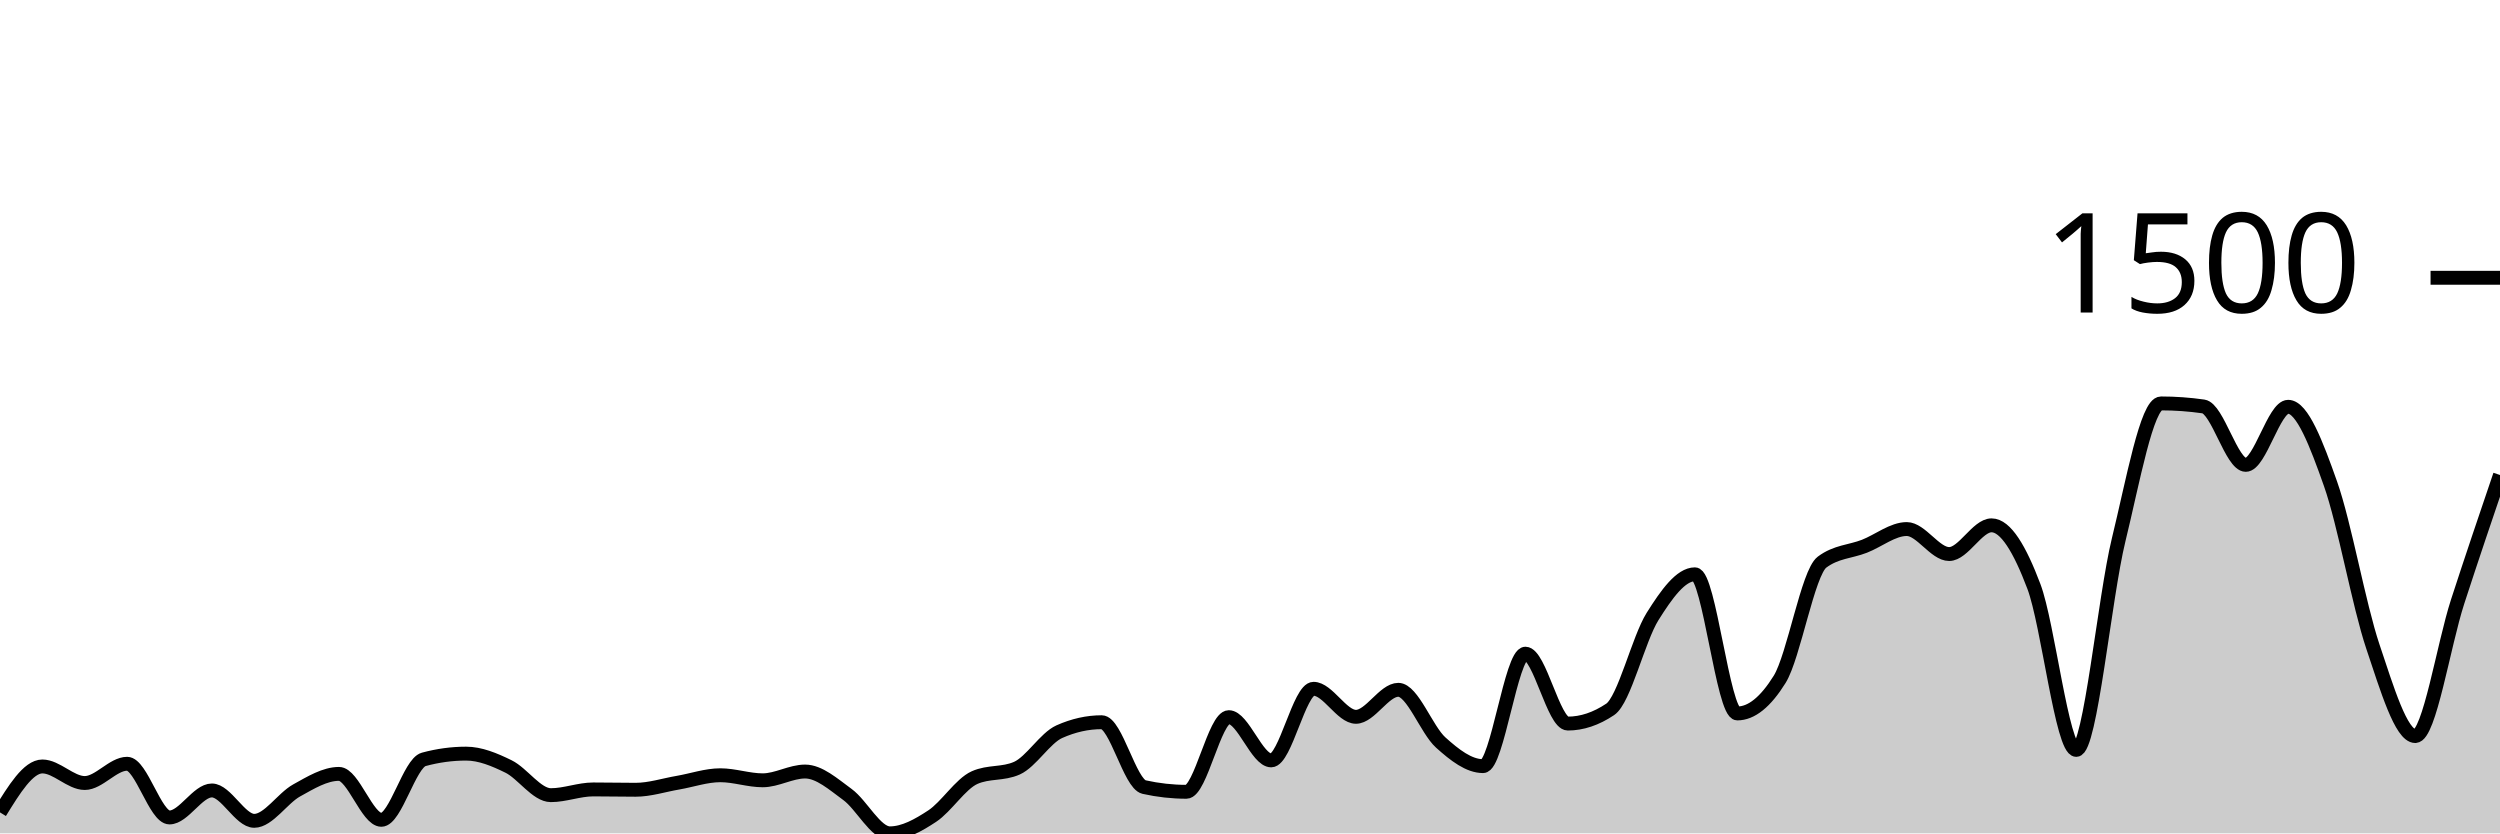
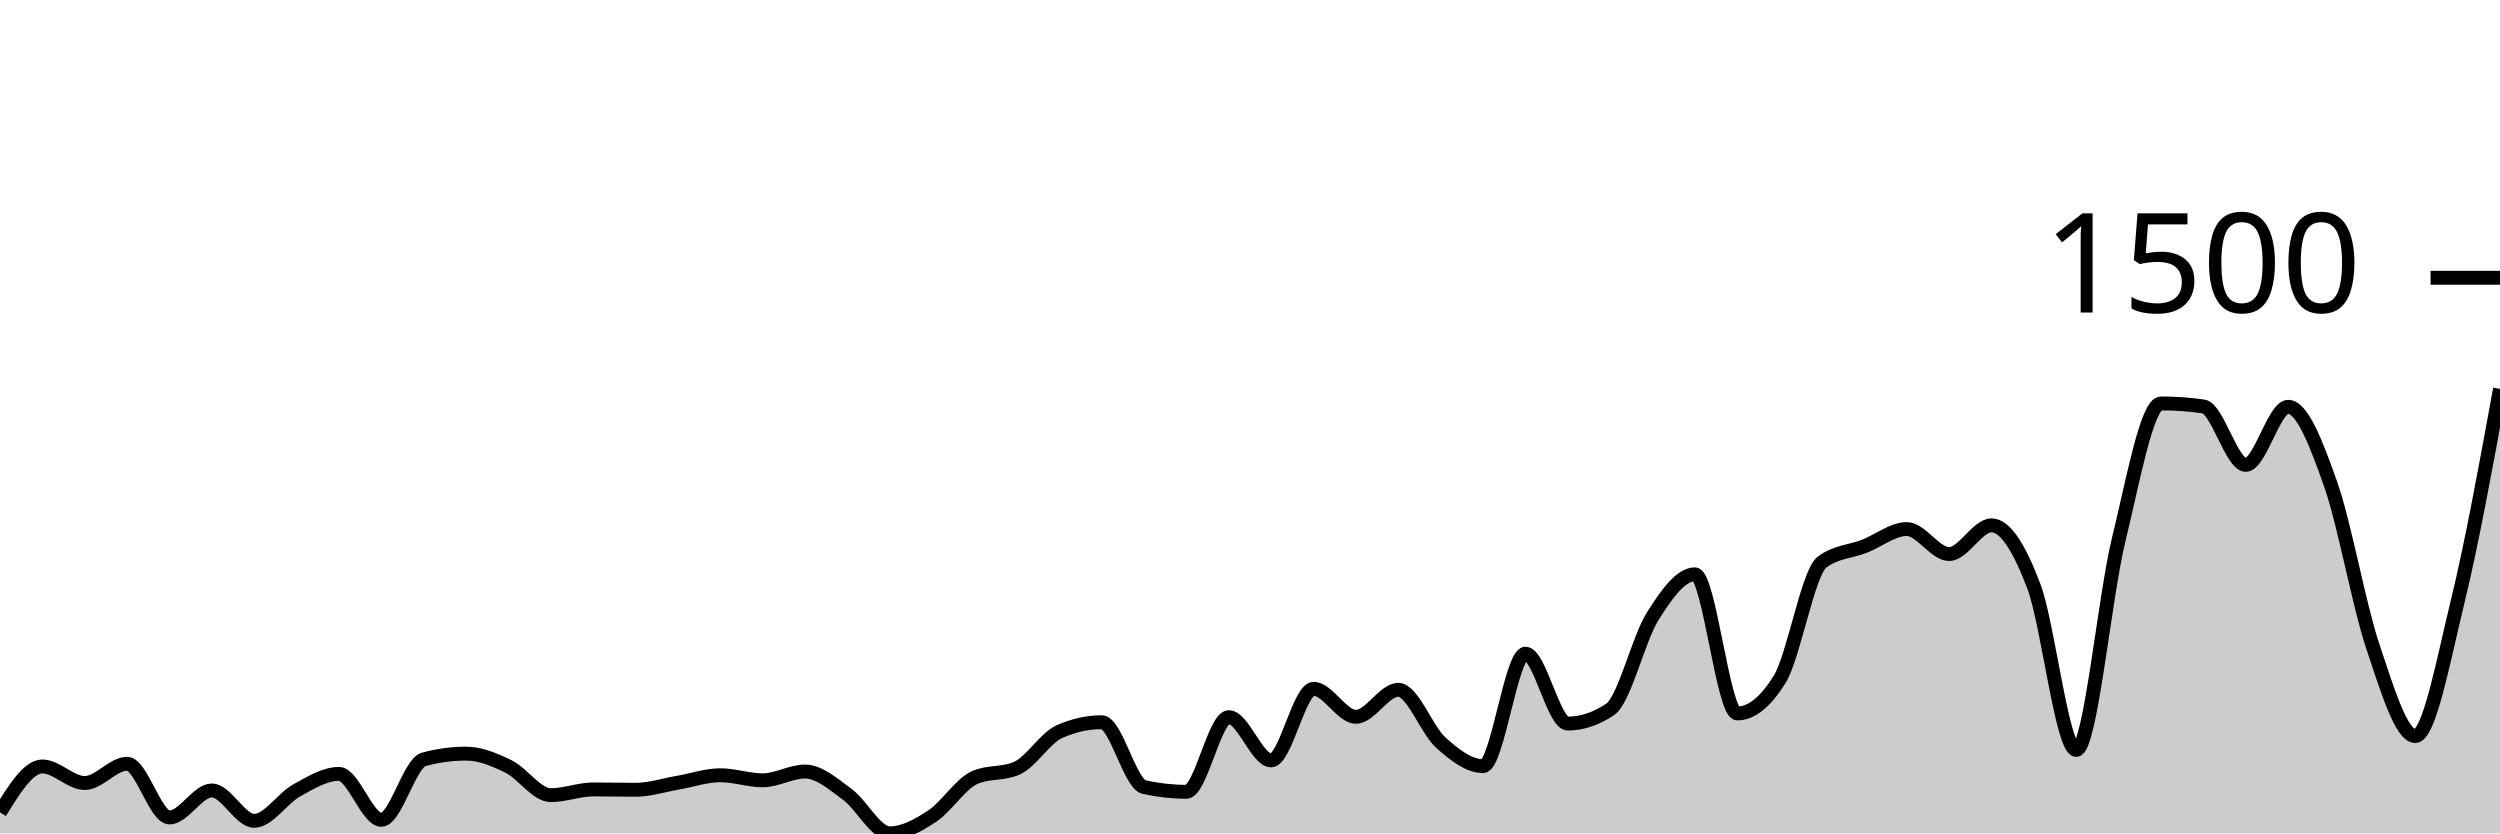
<svg xmlns="http://www.w3.org/2000/svg" viewBox="0 0 180 60">
  <g transform="translate(0,20)">
-     <path class="area" fill="rgba(0, 0, 0, 0.2)" d="M0,38.492C1.017,36.839,2.034,35.185,3.051,35.185C4.068,35.185,5.085,36.377,6.102,36.377C7.119,36.377,8.136,34.991,9.153,34.991C10.169,34.991,11.186,38.857,12.203,38.857C13.22,38.857,14.237,36.912,15.254,36.912C16.271,36.912,17.288,39.1,18.305,39.1C19.322,39.1,20.339,37.475,21.356,36.912C22.373,36.349,23.39,35.72,24.407,35.72C25.424,35.72,26.441,39.027,27.458,39.027C28.475,39.027,29.492,34.95,30.508,34.675C31.525,34.399,32.542,34.261,33.559,34.261C34.576,34.261,35.593,34.687,36.61,35.185C37.627,35.684,38.644,37.252,39.661,37.252C40.678,37.252,41.695,36.839,42.712,36.839C43.729,36.839,44.746,36.863,45.763,36.863C46.78,36.863,47.797,36.527,48.814,36.353C49.831,36.178,50.847,35.818,51.864,35.818C52.881,35.818,53.898,36.182,54.915,36.182C55.932,36.182,56.949,35.55,57.966,35.55C58.983,35.55,60,36.462,61.017,37.204C62.034,37.945,63.051,40,64.068,40C65.085,40,66.102,39.429,67.119,38.76C68.136,38.091,69.153,36.442,70.169,35.988C71.186,35.534,72.203,35.761,73.22,35.307C74.237,34.853,75.254,33.135,76.271,32.681C77.288,32.227,78.305,32,79.322,32C80.339,32,81.356,36.442,82.373,36.669C83.39,36.896,84.407,37.009,85.424,37.009C86.441,37.009,87.458,31.635,88.475,31.635C89.492,31.635,90.508,34.748,91.525,34.748C92.542,34.748,93.559,29.593,94.576,29.593C95.593,29.593,96.61,31.611,97.627,31.611C98.644,31.611,99.661,29.666,100.678,29.666C101.695,29.666,102.712,32.543,103.729,33.459C104.746,34.375,105.763,35.161,106.78,35.161C107.797,35.161,108.814,27.064,109.831,27.064C110.847,27.064,111.864,32.097,112.881,32.097C113.898,32.097,114.915,31.757,115.932,31.076C116.949,30.395,117.966,26.01,118.983,24.389C120,22.768,121.017,21.35,122.034,21.35C123.051,21.35,124.068,31.368,125.085,31.368C126.102,31.368,127.119,30.549,128.136,28.912C129.153,27.275,130.169,21.236,131.186,20.474C132.203,19.712,133.22,19.728,134.237,19.331C135.254,18.934,136.271,18.091,137.288,18.091C138.305,18.091,139.322,19.891,140.339,19.891C141.356,19.891,142.373,17.824,143.39,17.824C144.407,17.824,145.424,19.53,146.441,22.225C147.458,24.92,148.475,33.994,149.492,33.994C150.508,33.994,151.525,23.027,152.542,18.869C153.559,14.711,154.576,9.046,155.593,9.046C156.61,9.046,157.627,9.119,158.644,9.264C159.661,9.41,160.678,13.471,161.695,13.471C162.712,13.471,163.729,9.289,164.746,9.289C165.763,9.289,166.78,11.955,167.797,14.833C168.814,17.71,169.831,23.526,170.847,26.553C171.864,29.581,172.881,32.997,173.898,32.997C174.915,32.997,175.932,26.452,176.949,23.319C177.966,20.186,178.983,17.194,180,14.201L180,40C178.983,40,177.966,40,176.949,40C175.932,40,174.915,40,173.898,40C172.881,40,171.864,40,170.847,40C169.831,40,168.814,40,167.797,40C166.78,40,165.763,40,164.746,40C163.729,40,162.712,40,161.695,40C160.678,40,159.661,40,158.644,40C157.627,40,156.61,40,155.593,40C154.576,40,153.559,40,152.542,40C151.525,40,150.508,40,149.492,40C148.475,40,147.458,40,146.441,40C145.424,40,144.407,40,143.39,40C142.373,40,141.356,40,140.339,40C139.322,40,138.305,40,137.288,40C136.271,40,135.254,40,134.237,40C133.22,40,132.203,40,131.186,40C130.169,40,129.153,40,128.136,40C127.119,40,126.102,40,125.085,40C124.068,40,123.051,40,122.034,40C121.017,40,120,40,118.983,40C117.966,40,116.949,40,115.932,40C114.915,40,113.898,40,112.881,40C111.864,40,110.847,40,109.831,40C108.814,40,107.797,40,106.78,40C105.763,40,104.746,40,103.729,40C102.712,40,101.695,40,100.678,40C99.661,40,98.644,40,97.627,40C96.61,40,95.593,40,94.576,40C93.559,40,92.542,40,91.525,40C90.508,40,89.492,40,88.475,40C87.458,40,86.441,40,85.424,40C84.407,40,83.39,40,82.373,40C81.356,40,80.339,40,79.322,40C78.305,40,77.288,40,76.271,40C75.254,40,74.237,40,73.22,40C72.203,40,71.186,40,70.169,40C69.153,40,68.136,40,67.119,40C66.102,40,65.085,40,64.068,40C63.051,40,62.034,40,61.017,40C60,40,58.983,40,57.966,40C56.949,40,55.932,40,54.915,40C53.898,40,52.881,40,51.864,40C50.847,40,49.831,40,48.814,40C47.797,40,46.78,40,45.763,40C44.746,40,43.729,40,42.712,40C41.695,40,40.678,40,39.661,40C38.644,40,37.627,40,36.61,40C35.593,40,34.576,40,33.559,40C32.542,40,31.525,40,30.508,40C29.492,40,28.475,40,27.458,40C26.441,40,25.424,40,24.407,40C23.39,40,22.373,40,21.356,40C20.339,40,19.322,40,18.305,40C17.288,40,16.271,40,15.254,40C14.237,40,13.22,40,12.203,40C11.186,40,10.169,40,9.153,40C8.136,40,7.119,40,6.102,40C5.085,40,4.068,40,3.051,40C2.034,40,1.017,40,0,40Z" />
-     <path class="line" stroke="black" fill="none" d="M0,38.492C1.017,36.839,2.034,35.185,3.051,35.185C4.068,35.185,5.085,36.377,6.102,36.377C7.119,36.377,8.136,34.991,9.153,34.991C10.169,34.991,11.186,38.857,12.203,38.857C13.22,38.857,14.237,36.912,15.254,36.912C16.271,36.912,17.288,39.1,18.305,39.1C19.322,39.1,20.339,37.475,21.356,36.912C22.373,36.349,23.39,35.72,24.407,35.72C25.424,35.72,26.441,39.027,27.458,39.027C28.475,39.027,29.492,34.95,30.508,34.675C31.525,34.399,32.542,34.261,33.559,34.261C34.576,34.261,35.593,34.687,36.61,35.185C37.627,35.684,38.644,37.252,39.661,37.252C40.678,37.252,41.695,36.839,42.712,36.839C43.729,36.839,44.746,36.863,45.763,36.863C46.78,36.863,47.797,36.527,48.814,36.353C49.831,36.178,50.847,35.818,51.864,35.818C52.881,35.818,53.898,36.182,54.915,36.182C55.932,36.182,56.949,35.55,57.966,35.55C58.983,35.55,60,36.462,61.017,37.204C62.034,37.945,63.051,40,64.068,40C65.085,40,66.102,39.429,67.119,38.76C68.136,38.091,69.153,36.442,70.169,35.988C71.186,35.534,72.203,35.761,73.22,35.307C74.237,34.853,75.254,33.135,76.271,32.681C77.288,32.227,78.305,32,79.322,32C80.339,32,81.356,36.442,82.373,36.669C83.39,36.896,84.407,37.009,85.424,37.009C86.441,37.009,87.458,31.635,88.475,31.635C89.492,31.635,90.508,34.748,91.525,34.748C92.542,34.748,93.559,29.593,94.576,29.593C95.593,29.593,96.61,31.611,97.627,31.611C98.644,31.611,99.661,29.666,100.678,29.666C101.695,29.666,102.712,32.543,103.729,33.459C104.746,34.375,105.763,35.161,106.78,35.161C107.797,35.161,108.814,27.064,109.831,27.064C110.847,27.064,111.864,32.097,112.881,32.097C113.898,32.097,114.915,31.757,115.932,31.076C116.949,30.395,117.966,26.01,118.983,24.389C120,22.768,121.017,21.35,122.034,21.35C123.051,21.35,124.068,31.368,125.085,31.368C126.102,31.368,127.119,30.549,128.136,28.912C129.153,27.275,130.169,21.236,131.186,20.474C132.203,19.712,133.22,19.728,134.237,19.331C135.254,18.934,136.271,18.091,137.288,18.091C138.305,18.091,139.322,19.891,140.339,19.891C141.356,19.891,142.373,17.824,143.39,17.824C144.407,17.824,145.424,19.53,146.441,22.225C147.458,24.92,148.475,33.994,149.492,33.994C150.508,33.994,151.525,23.027,152.542,18.869C153.559,14.711,154.576,9.046,155.593,9.046C156.61,9.046,157.627,9.119,158.644,9.264C159.661,9.41,160.678,13.471,161.695,13.471C162.712,13.471,163.729,9.289,164.746,9.289C165.763,9.289,166.78,11.955,167.797,14.833C168.814,17.71,169.831,23.526,170.847,26.553C171.864,29.581,172.881,32.997,173.898,32.997C174.915,32.997,175.932,26.452,176.949,23.319C177.966,20.186,178.983,17.194,180,14.201" />
+     <path class="area" fill="rgba(0, 0, 0, 0.2)" d="M0,38.492C1.017,36.839,2.034,35.185,3.051,35.185C4.068,35.185,5.085,36.377,6.102,36.377C7.119,36.377,8.136,34.991,9.153,34.991C10.169,34.991,11.186,38.857,12.203,38.857C13.22,38.857,14.237,36.912,15.254,36.912C16.271,36.912,17.288,39.1,18.305,39.1C19.322,39.1,20.339,37.475,21.356,36.912C22.373,36.349,23.39,35.72,24.407,35.72C25.424,35.72,26.441,39.027,27.458,39.027C28.475,39.027,29.492,34.95,30.508,34.675C31.525,34.399,32.542,34.261,33.559,34.261C34.576,34.261,35.593,34.687,36.61,35.185C37.627,35.684,38.644,37.252,39.661,37.252C40.678,37.252,41.695,36.839,42.712,36.839C43.729,36.839,44.746,36.863,45.763,36.863C46.78,36.863,47.797,36.527,48.814,36.353C49.831,36.178,50.847,35.818,51.864,35.818C52.881,35.818,53.898,36.182,54.915,36.182C55.932,36.182,56.949,35.55,57.966,35.55C58.983,35.55,60,36.462,61.017,37.204C62.034,37.945,63.051,40,64.068,40C65.085,40,66.102,39.429,67.119,38.76C68.136,38.091,69.153,36.442,70.169,35.988C71.186,35.534,72.203,35.761,73.22,35.307C74.237,34.853,75.254,33.135,76.271,32.681C77.288,32.227,78.305,32,79.322,32C80.339,32,81.356,36.442,82.373,36.669C83.39,36.896,84.407,37.009,85.424,37.009C86.441,37.009,87.458,31.635,88.475,31.635C89.492,31.635,90.508,34.748,91.525,34.748C92.542,34.748,93.559,29.593,94.576,29.593C95.593,29.593,96.61,31.611,97.627,31.611C98.644,31.611,99.661,29.666,100.678,29.666C101.695,29.666,102.712,32.543,103.729,33.459C104.746,34.375,105.763,35.161,106.78,35.161C107.797,35.161,108.814,27.064,109.831,27.064C110.847,27.064,111.864,32.097,112.881,32.097C113.898,32.097,114.915,31.757,115.932,31.076C116.949,30.395,117.966,26.01,118.983,24.389C120,22.768,121.017,21.35,122.034,21.35C123.051,21.35,124.068,31.368,125.085,31.368C126.102,31.368,127.119,30.549,128.136,28.912C129.153,27.275,130.169,21.236,131.186,20.474C132.203,19.712,133.22,19.728,134.237,19.331C135.254,18.934,136.271,18.091,137.288,18.091C138.305,18.091,139.322,19.891,140.339,19.891C141.356,19.891,142.373,17.824,143.39,17.824C144.407,17.824,145.424,19.53,146.441,22.225C147.458,24.92,148.475,33.994,149.492,33.994C150.508,33.994,151.525,23.027,152.542,18.869C153.559,14.711,154.576,9.046,155.593,9.046C156.61,9.046,157.627,9.119,158.644,9.264C159.661,9.41,160.678,13.471,161.695,13.471C162.712,13.471,163.729,9.289,164.746,9.289C165.763,9.289,166.78,11.955,167.797,14.833C168.814,17.71,169.831,23.526,170.847,26.553C171.864,29.581,172.881,32.997,173.898,32.997C174.915,32.997,175.932,27.485,176.949,23.319C177.966,19.153,178.983,13.576,180,8L180,40C178.983,40,177.966,40,176.949,40C175.932,40,174.915,40,173.898,40C172.881,40,171.864,40,170.847,40C169.831,40,168.814,40,167.797,40C166.78,40,165.763,40,164.746,40C163.729,40,162.712,40,161.695,40C160.678,40,159.661,40,158.644,40C157.627,40,156.61,40,155.593,40C154.576,40,153.559,40,152.542,40C151.525,40,150.508,40,149.492,40C148.475,40,147.458,40,146.441,40C145.424,40,144.407,40,143.39,40C142.373,40,141.356,40,140.339,40C139.322,40,138.305,40,137.288,40C136.271,40,135.254,40,134.237,40C133.22,40,132.203,40,131.186,40C130.169,40,129.153,40,128.136,40C127.119,40,126.102,40,125.085,40C124.068,40,123.051,40,122.034,40C121.017,40,120,40,118.983,40C117.966,40,116.949,40,115.932,40C114.915,40,113.898,40,112.881,40C111.864,40,110.847,40,109.831,40C108.814,40,107.797,40,106.78,40C105.763,40,104.746,40,103.729,40C102.712,40,101.695,40,100.678,40C99.661,40,98.644,40,97.627,40C96.61,40,95.593,40,94.576,40C93.559,40,92.542,40,91.525,40C90.508,40,89.492,40,88.475,40C87.458,40,86.441,40,85.424,40C84.407,40,83.39,40,82.373,40C81.356,40,80.339,40,79.322,40C78.305,40,77.288,40,76.271,40C75.254,40,74.237,40,73.22,40C72.203,40,71.186,40,70.169,40C69.153,40,68.136,40,67.119,40C66.102,40,65.085,40,64.068,40C63.051,40,62.034,40,61.017,40C60,40,58.983,40,57.966,40C56.949,40,55.932,40,54.915,40C53.898,40,52.881,40,51.864,40C50.847,40,49.831,40,48.814,40C47.797,40,46.78,40,45.763,40C44.746,40,43.729,40,42.712,40C41.695,40,40.678,40,39.661,40C38.644,40,37.627,40,36.61,40C35.593,40,34.576,40,33.559,40C32.542,40,31.525,40,30.508,40C29.492,40,28.475,40,27.458,40C26.441,40,25.424,40,24.407,40C23.39,40,22.373,40,21.356,40C20.339,40,19.322,40,18.305,40C17.288,40,16.271,40,15.254,40C14.237,40,13.22,40,12.203,40C11.186,40,10.169,40,9.153,40C8.136,40,7.119,40,6.102,40C5.085,40,4.068,40,3.051,40C2.034,40,1.017,40,0,40Z" />
+     <path class="line" stroke="black" fill="none" d="M0,38.492C1.017,36.839,2.034,35.185,3.051,35.185C4.068,35.185,5.085,36.377,6.102,36.377C7.119,36.377,8.136,34.991,9.153,34.991C10.169,34.991,11.186,38.857,12.203,38.857C13.22,38.857,14.237,36.912,15.254,36.912C16.271,36.912,17.288,39.1,18.305,39.1C19.322,39.1,20.339,37.475,21.356,36.912C22.373,36.349,23.39,35.72,24.407,35.72C25.424,35.72,26.441,39.027,27.458,39.027C28.475,39.027,29.492,34.95,30.508,34.675C31.525,34.399,32.542,34.261,33.559,34.261C34.576,34.261,35.593,34.687,36.61,35.185C37.627,35.684,38.644,37.252,39.661,37.252C40.678,37.252,41.695,36.839,42.712,36.839C43.729,36.839,44.746,36.863,45.763,36.863C46.78,36.863,47.797,36.527,48.814,36.353C49.831,36.178,50.847,35.818,51.864,35.818C52.881,35.818,53.898,36.182,54.915,36.182C55.932,36.182,56.949,35.55,57.966,35.55C58.983,35.55,60,36.462,61.017,37.204C62.034,37.945,63.051,40,64.068,40C65.085,40,66.102,39.429,67.119,38.76C68.136,38.091,69.153,36.442,70.169,35.988C71.186,35.534,72.203,35.761,73.22,35.307C74.237,34.853,75.254,33.135,76.271,32.681C77.288,32.227,78.305,32,79.322,32C80.339,32,81.356,36.442,82.373,36.669C83.39,36.896,84.407,37.009,85.424,37.009C86.441,37.009,87.458,31.635,88.475,31.635C89.492,31.635,90.508,34.748,91.525,34.748C92.542,34.748,93.559,29.593,94.576,29.593C95.593,29.593,96.61,31.611,97.627,31.611C98.644,31.611,99.661,29.666,100.678,29.666C101.695,29.666,102.712,32.543,103.729,33.459C104.746,34.375,105.763,35.161,106.78,35.161C107.797,35.161,108.814,27.064,109.831,27.064C110.847,27.064,111.864,32.097,112.881,32.097C113.898,32.097,114.915,31.757,115.932,31.076C116.949,30.395,117.966,26.01,118.983,24.389C120,22.768,121.017,21.35,122.034,21.35C123.051,21.35,124.068,31.368,125.085,31.368C126.102,31.368,127.119,30.549,128.136,28.912C129.153,27.275,130.169,21.236,131.186,20.474C132.203,19.712,133.22,19.728,134.237,19.331C135.254,18.934,136.271,18.091,137.288,18.091C138.305,18.091,139.322,19.891,140.339,19.891C141.356,19.891,142.373,17.824,143.39,17.824C144.407,17.824,145.424,19.53,146.441,22.225C147.458,24.92,148.475,33.994,149.492,33.994C150.508,33.994,151.525,23.027,152.542,18.869C153.559,14.711,154.576,9.046,155.593,9.046C156.61,9.046,157.627,9.119,158.644,9.264C159.661,9.41,160.678,13.471,161.695,13.471C162.712,13.471,163.729,9.289,164.746,9.289C165.763,9.289,166.78,11.955,167.797,14.833C168.814,17.71,169.831,23.526,170.847,26.553C171.864,29.581,172.881,32.997,173.898,32.997C174.915,32.997,175.932,27.485,176.949,23.319C177.966,19.153,178.983,13.576,180,8" />
    <path class="axis-ceiling" stroke-width="1" stroke="black" fill="none" d="M175,0L180,0" />
    <text class="axis-ceiling-label" font-family="sans-serif" text-anchor="end" font-size="10px" x="170" y="2.5">1500</text>
  </g>
</svg>
